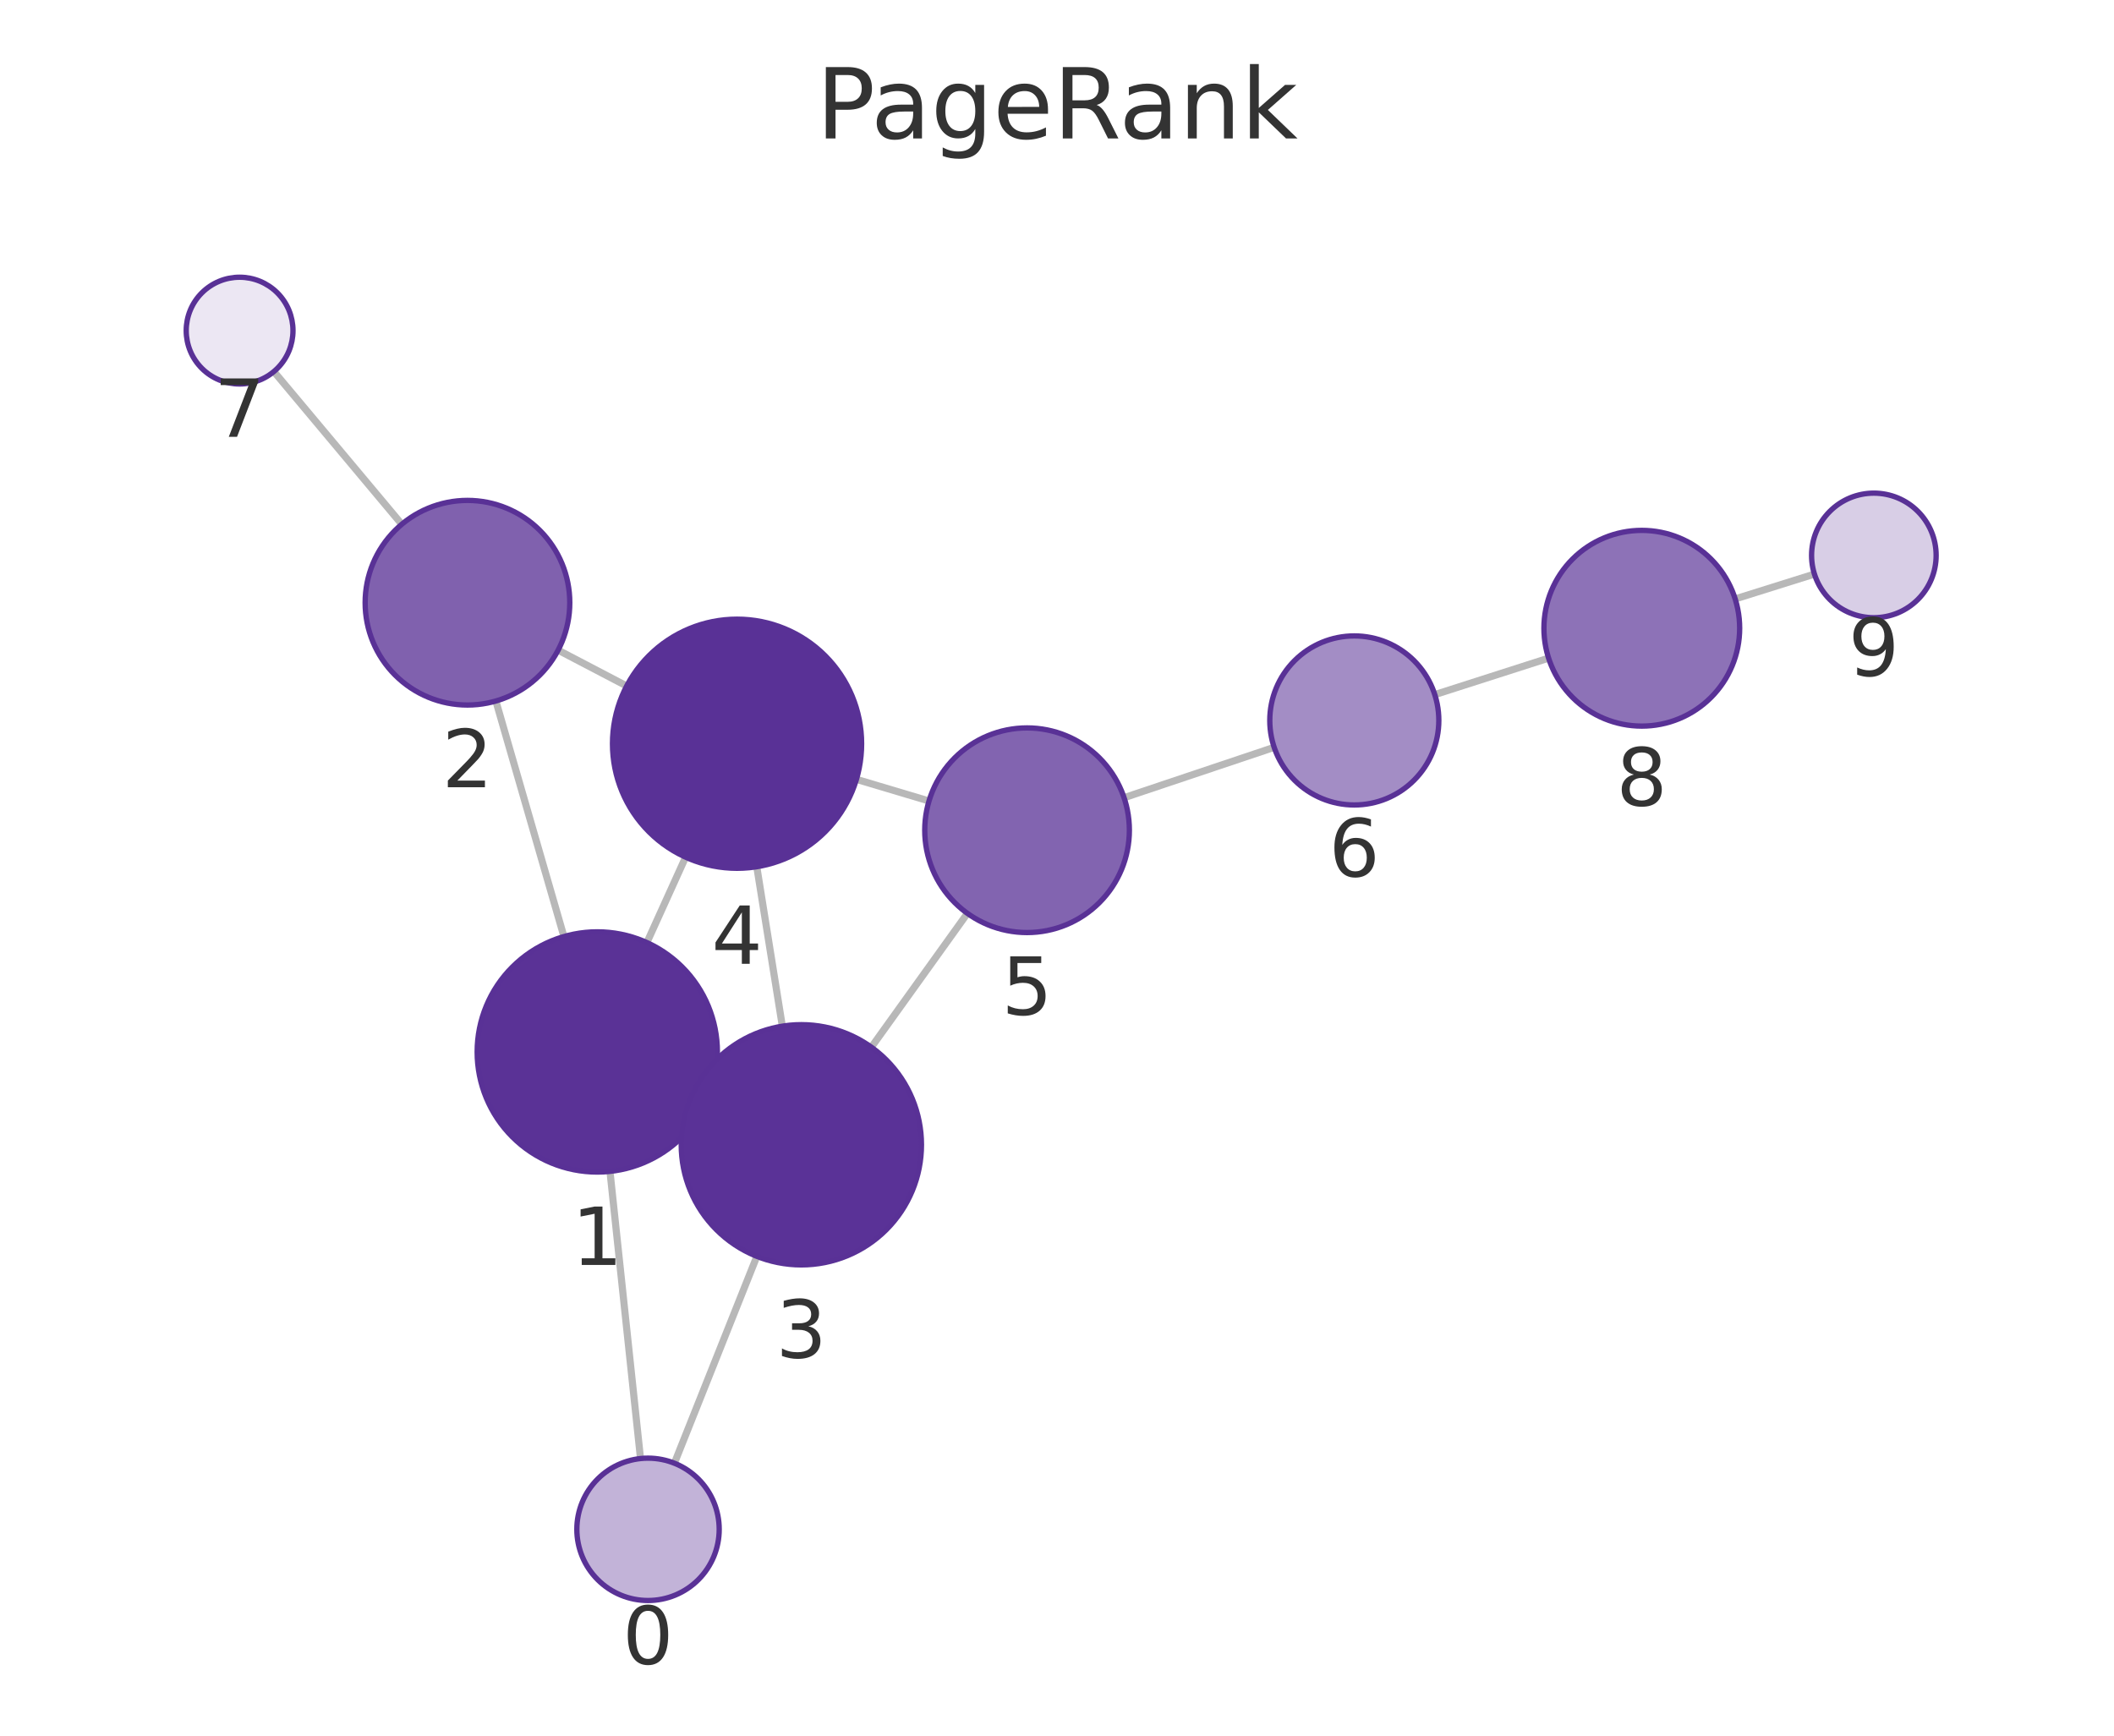
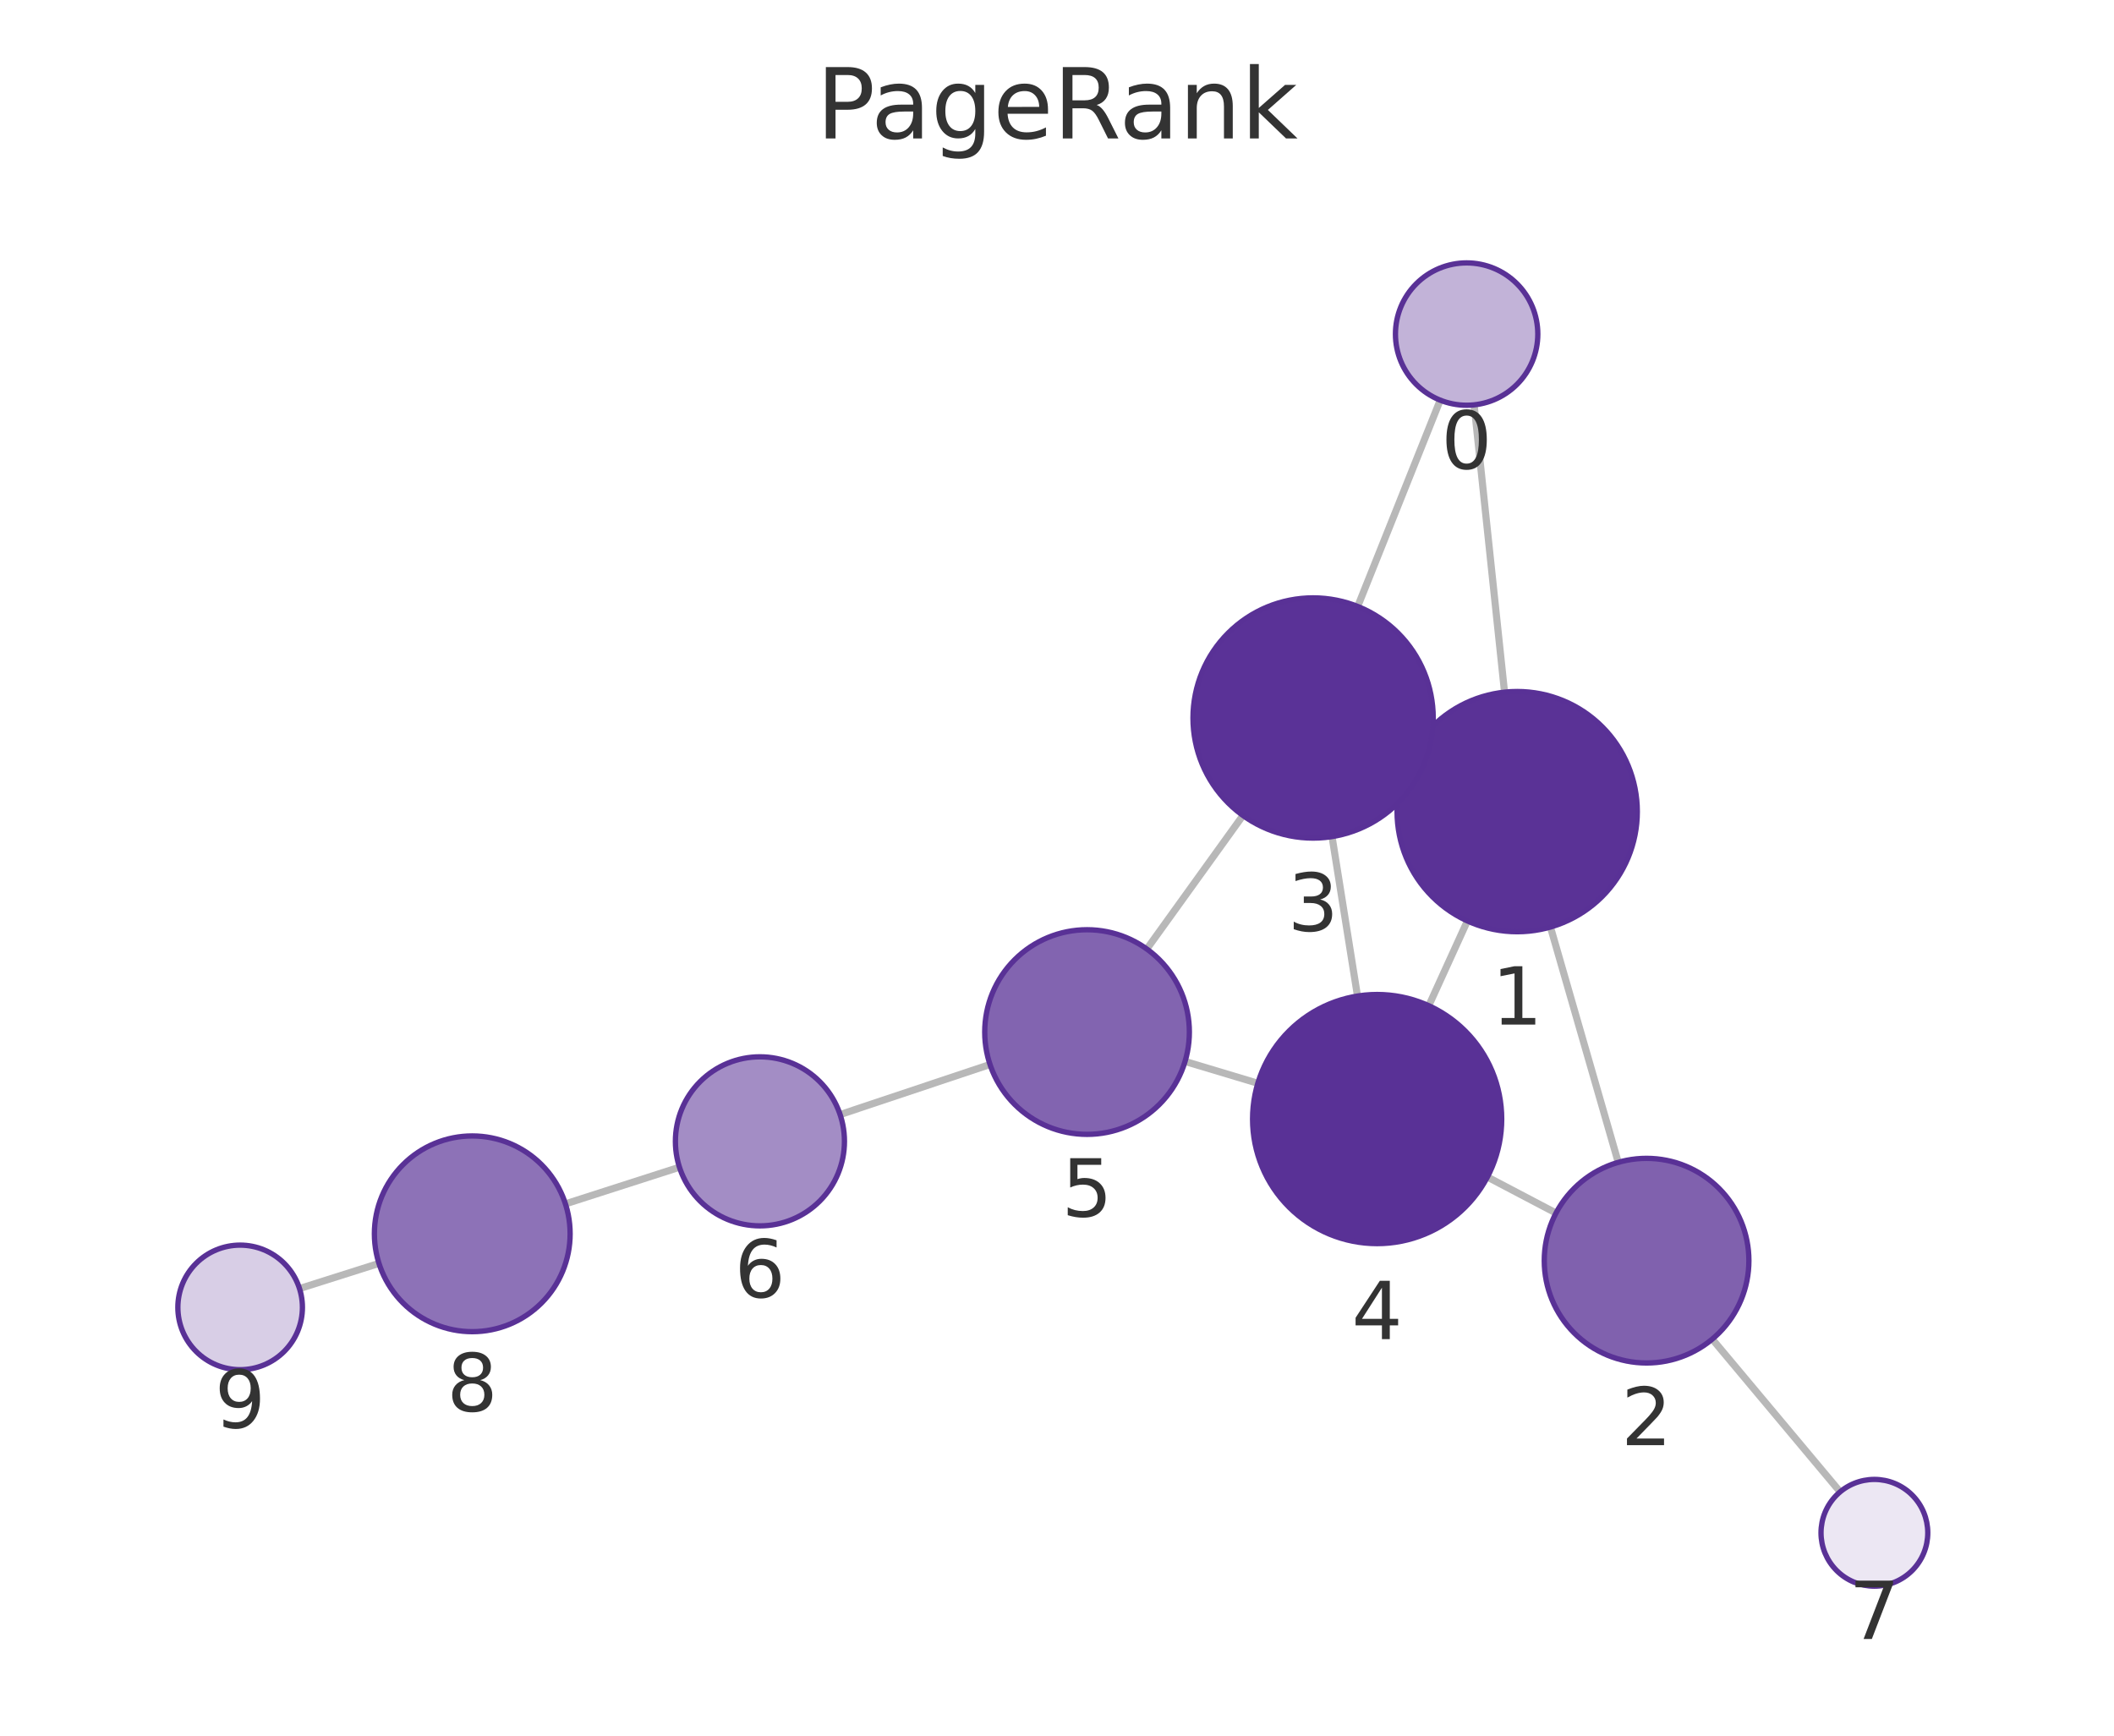
<svg xmlns="http://www.w3.org/2000/svg" xmlns:xlink="http://www.w3.org/1999/xlink" width="237.6pt" height="195.078pt" viewBox="0 0 237.6 195.078" version="1.1">
  <defs>
    <style type="text/css">*{stroke-linejoin: round; stroke-linecap: butt}</style>
  </defs>
  <g id="figure_1">
    <g id="patch_1">
      <path d="M 0 195.078  L 237.6 195.078  L 237.6 0  L 0 0  L 0 195.078  z " style="fill: none" />
    </g>
    <g id="axes_1">
      <g id="patch_2">
        <path d="M 7.2 187.878  L 230.4 187.878  L 230.4 21.558  L 7.2 21.558  L 7.2 187.878  z " style="fill: none" />
      </g>
      <g id="EdgeCollection_1">
-         <path d="M 71.989 163.933  L 68.557 131.658  " clip-path="url(#p165a9e7541)" style="fill: #b8b8b8; stroke: #b8b8b8; stroke-width: 0.8" />
-         <path d="M 75.797 164.457  L 85.066 141.207  " clip-path="url(#p165a9e7541)" style="fill: #b8b8b8; stroke: #b8b8b8; stroke-width: 0.8" />
-         <path d="M 63.382 105.264  L 55.733 78.79  " clip-path="url(#p165a9e7541)" style="fill: #b8b8b8; stroke: #b8b8b8; stroke-width: 0.8" />
-         <path d="M 79.418 123.823  L 77.777 123.077  " clip-path="url(#p165a9e7541)" style="fill: #b8b8b8; stroke: #b8b8b8; stroke-width: 0.8" />
-         <path d="M 72.706 105.939  L 77.058 96.342  " clip-path="url(#p165a9e7541)" style="fill: #b8b8b8; stroke: #b8b8b8; stroke-width: 0.8" />
-         <path d="M 62.73 73.073  L 70.435 77.103  " clip-path="url(#p165a9e7541)" style="fill: #b8b8b8; stroke: #b8b8b8; stroke-width: 0.8" />
-         <path d="M 45.157 58.925  L 30.782 41.759  " clip-path="url(#p165a9e7541)" style="fill: #b8b8b8; stroke: #b8b8b8; stroke-width: 0.8" />
-         <path d="M 87.929 115.337  L 85.056 97.415  " clip-path="url(#p165a9e7541)" style="fill: #b8b8b8; stroke: #b8b8b8; stroke-width: 0.8" />
-         <path d="M 97.937 117.698  L 108.73 102.657  " clip-path="url(#p165a9e7541)" style="fill: #b8b8b8; stroke: #b8b8b8; stroke-width: 0.8" />
-         <path d="M 96.256 87.593  L 104.415 90.027  " clip-path="url(#p165a9e7541)" style="fill: #b8b8b8; stroke: #b8b8b8; stroke-width: 0.8" />
-         <path d="M 126.338 89.656  L 143.209 83.996  " clip-path="url(#p165a9e7541)" style="fill: #b8b8b8; stroke: #b8b8b8; stroke-width: 0.8" />
-         <path d="M 161.261 78.072  L 174.052 73.97  " clip-path="url(#p165a9e7541)" style="fill: #b8b8b8; stroke: #b8b8b8; stroke-width: 0.8" />
-         <path d="M 195.022 67.317  L 203.931 64.522  " clip-path="url(#p165a9e7541)" style="fill: #b8b8b8; stroke: #b8b8b8; stroke-width: 0.8" />
+         <path d="M 165.683 45.503  L 169.101 77.797  " clip-path="url(#p29a01c2ea0)" style="fill: #b8b8b8; stroke: #b8b8b8; stroke-width: 0.8" />
+         <path d="M 161.87 44.976  L 152.597 68.162  " clip-path="url(#p29a01c2ea0)" style="fill: #b8b8b8; stroke: #b8b8b8; stroke-width: 0.8" />
+         <path d="M 174.26 104.194  L 181.881 130.642  " clip-path="url(#p29a01c2ea0)" style="fill: #b8b8b8; stroke: #b8b8b8; stroke-width: 0.8" />
+         <path d="M 158.252 85.592  L 159.855 86.327  " clip-path="url(#p29a01c2ea0)" style="fill: #b8b8b8; stroke: #b8b8b8; stroke-width: 0.8" />
+         <path d="M 164.926 103.507  L 160.585 113.036  " clip-path="url(#p29a01c2ea0)" style="fill: #b8b8b8; stroke: #b8b8b8; stroke-width: 0.8" />
+         <path d="M 174.886 136.342  L 167.174 132.29  " clip-path="url(#p29a01c2ea0)" style="fill: #b8b8b8; stroke: #b8b8b8; stroke-width: 0.8" />
+         <path d="M 192.447 150.51  L 206.818 167.677  " clip-path="url(#p29a01c2ea0)" style="fill: #b8b8b8; stroke: #b8b8b8; stroke-width: 0.8" />
+         <path d="M 149.713 94.028  L 152.575 111.952  " clip-path="url(#p29a01c2ea0)" style="fill: #b8b8b8; stroke: #b8b8b8; stroke-width: 0.8" />
+         <path d="M 139.698 91.654  L 128.895 106.664  " clip-path="url(#p29a01c2ea0)" style="fill: #b8b8b8; stroke: #b8b8b8; stroke-width: 0.8" />
+         <path d="M 141.372 121.754  L 133.192 119.301  " clip-path="url(#p29a01c2ea0)" style="fill: #b8b8b8; stroke: #b8b8b8; stroke-width: 0.8" />
+         <path d="M 111.269 119.642  L 94.421 125.271  " clip-path="url(#p29a01c2ea0)" style="fill: #b8b8b8; stroke: #b8b8b8; stroke-width: 0.8" />
+         <path d="M 76.367 131.189  L 63.552 135.308  " clip-path="url(#p29a01c2ea0)" style="fill: #b8b8b8; stroke: #b8b8b8; stroke-width: 0.8" />
+         <path d="M 42.594 141.998  L 33.663 144.829  " clip-path="url(#p29a01c2ea0)" style="fill: #b8b8b8; stroke: #b8b8b8; stroke-width: 0.8" />
      </g>
      <g id="VertexCollection_1">
-         <path d="M 72.834 179.889  C 74.956 179.889 76.991 179.046 78.491 177.545  C 79.991 176.045 80.834 174.01 80.834 171.889  C 80.834 169.767 79.991 167.732 78.491 166.232  C 76.991 164.731 74.956 163.889 72.834 163.889  C 70.713 163.889 68.678 164.731 67.177 166.232  C 65.677 167.732 64.834 169.767 64.834 171.889  C 64.834 174.01 65.677 176.045 67.177 177.545  C 68.678 179.046 70.713 179.889 72.834 179.889  z " clip-path="url(#p165a9e7541)" style="fill: #c2b3d8; stroke: #593196; stroke-width: 0.6" />
-         <path d="M 67.13 131.733  C 70.71 131.733 74.144 130.311 76.676 127.779  C 79.207 125.248 80.63 121.813 80.63 118.233  C 80.63 114.653 79.207 111.219 76.676 108.687  C 74.144 106.156 70.71 104.733 67.13 104.733  C 63.55 104.733 60.115 106.156 57.584 108.687  C 55.052 111.219 53.63 114.653 53.63 118.233  C 53.63 121.813 55.052 125.248 57.584 127.779  C 60.115 130.311 63.55 131.733 67.13 131.733  z " clip-path="url(#p165a9e7541)" style="fill: #5a3296; stroke: #593196; stroke-width: 0.6" />
-         <path d="M 52.54 79.242  C 55.59 79.242 58.515 78.031 60.672 75.874  C 62.828 73.718 64.04 70.792 64.04 67.742  C 64.04 64.693 62.828 61.767 60.672 59.611  C 58.515 57.454 55.59 56.242 52.54 56.242  C 49.49 56.242 46.565 57.454 44.408 59.611  C 42.252 61.767 41.04 64.693 41.04 67.742  C 41.04 70.792 42.252 73.718 44.408 75.874  C 46.565 78.031 49.49 79.242 52.54 79.242  z " clip-path="url(#p165a9e7541)" style="fill: #8061ae; stroke: #593196; stroke-width: 0.6" />
-         <path d="M 90.066 142.167  C 93.646 142.167 97.08 140.744 99.612 138.212  C 102.143 135.681 103.566 132.247 103.566 128.667  C 103.566 125.086 102.143 121.652 99.612 119.121  C 97.08 116.589 93.646 115.167 90.066 115.167  C 86.486 115.167 83.051 116.589 80.52 119.121  C 77.988 121.652 76.566 125.086 76.566 128.667  C 76.566 132.247 77.988 135.681 80.52 138.212  C 83.051 140.744 86.486 142.167 90.066 142.167  z " clip-path="url(#p165a9e7541)" style="fill: #5a3297; stroke: #593196; stroke-width: 0.6" />
-         <path d="M 82.84 97.592  C 86.553 97.592 90.114 96.117 92.74 93.491  C 95.365 90.866 96.84 87.305 96.84 83.592  C 96.84 79.879 95.365 76.318 92.74 73.692  C 90.114 71.067 86.553 69.592 82.84 69.592  C 79.128 69.592 75.566 71.067 72.941 73.692  C 70.316 76.318 68.84 79.879 68.84 83.592  C 68.84 87.305 70.316 90.866 72.941 93.491  C 75.566 96.117 79.128 97.592 82.84 97.592  z " clip-path="url(#p165a9e7541)" style="fill: #593196; stroke: #593196; stroke-width: 0.6" />
-         <path d="M 115.435 104.814  C 118.485 104.814 121.41 103.603 123.567 101.446  C 125.723 99.289 126.935 96.364 126.935 93.314  C 126.935 90.264 125.723 87.339 123.567 85.183  C 121.41 83.026 118.485 81.814 115.435 81.814  C 112.385 81.814 109.46 83.026 107.303 85.183  C 105.147 87.339 103.935 90.264 103.935 93.314  C 103.935 96.364 105.147 99.289 107.303 101.446  C 109.46 103.603 112.385 104.814 115.435 104.814  z " clip-path="url(#p165a9e7541)" style="fill: #8264b0; stroke: #593196; stroke-width: 0.6" />
-         <path d="M 152.215 90.474  C 154.735 90.474 157.151 89.473 158.933 87.691  C 160.714 85.91 161.715 83.493 161.715 80.974  C 161.715 78.454 160.714 76.038 158.933 74.256  C 157.151 72.475 154.735 71.474 152.215 71.474  C 149.696 71.474 147.279 72.475 145.498 74.256  C 143.716 76.038 142.715 78.454 142.715 80.974  C 142.715 83.493 143.716 85.91 145.498 87.691  C 147.279 89.473 149.696 90.474 152.215 90.474  z " clip-path="url(#p165a9e7541)" style="fill: #a38dc5; stroke: #593196; stroke-width: 0.6" />
-         <path d="M 26.93 43.159  C 28.521 43.159 30.048 42.527 31.173 41.401  C 32.298 40.276 32.93 38.75 32.93 37.159  C 32.93 35.568 32.298 34.041 31.173 32.916  C 30.048 31.791 28.521 31.159 26.93 31.159  C 25.339 31.159 23.813 31.791 22.687 32.916  C 21.562 34.041 20.93 35.568 20.93 37.159  C 20.93 38.75 21.562 40.276 22.687 41.401  C 23.813 42.527 25.339 43.159 26.93 43.159  z " clip-path="url(#p165a9e7541)" style="fill: #ece7f3; stroke: #593196; stroke-width: 0.6" />
-         <path d="M 184.527 81.611  C 187.444 81.611 190.242 80.451 192.305 78.389  C 194.368 76.326 195.527 73.528 195.527 70.611  C 195.527 67.693 194.368 64.895 192.305 62.832  C 190.242 60.77 187.444 59.611 184.527 59.611  C 181.609 59.611 178.811 60.77 176.748 62.832  C 174.686 64.895 173.527 67.693 173.527 70.611  C 173.527 73.528 174.686 76.326 176.748 78.389  C 178.811 80.451 181.609 81.611 184.527 81.611  z " clip-path="url(#p165a9e7541)" style="fill: #8d72b7; stroke: #593196; stroke-width: 0.6" />
-         <path d="M 210.61 69.426  C 212.466 69.426 214.247 68.688 215.559 67.376  C 216.872 66.063 217.61 64.282 217.61 62.426  C 217.61 60.57 216.872 58.789 215.559 57.476  C 214.247 56.164 212.466 55.426 210.61 55.426  C 208.753 55.426 206.973 56.164 205.66 57.476  C 204.347 58.789 203.61 60.57 203.61 62.426  C 203.61 64.282 204.347 66.063 205.66 67.376  C 206.973 68.688 208.753 69.426 210.61 69.426  z " clip-path="url(#p165a9e7541)" style="fill: #d8cee6; stroke: #593196; stroke-width: 0.6" />
+         <path d="M 164.84 45.548  C 166.962 45.548 168.997 44.705 170.497 43.205  C 171.997 41.705 172.84 39.669 172.84 37.548  C 172.84 35.426 171.997 33.391 170.497 31.891  C 168.997 30.391 166.962 29.548 164.84 29.548  C 162.719 29.548 160.684 30.391 159.184 31.891  C 157.683 33.391 156.84 35.426 156.84 37.548  C 156.84 39.669 157.683 41.705 159.184 43.205  C 160.684 44.705 162.719 45.548 164.84 45.548  z " clip-path="url(#p29a01c2ea0)" style="fill: #c2b3d8; stroke: #593196; stroke-width: 0.6" />
+         <path d="M 170.522 104.722  C 174.102 104.722 177.536 103.3 180.068 100.768  C 182.599 98.236 184.022 94.802 184.022 91.222  C 184.022 87.642 182.599 84.208 180.068 81.676  C 177.536 79.144 174.102 77.722 170.522 77.722  C 166.942 77.722 163.507 79.144 160.976 81.676  C 158.444 84.208 157.022 87.642 157.022 91.222  C 157.022 94.802 158.444 98.236 160.976 100.768  C 163.507 103.3 166.942 104.722 170.522 104.722  z " clip-path="url(#p29a01c2ea0)" style="fill: #5a3296; stroke: #593196; stroke-width: 0.6" />
+         <path d="M 185.065 153.192  C 188.115 153.192 191.04 151.981 193.197 149.824  C 195.354 147.668 196.565 144.742 196.565 141.692  C 196.565 138.643 195.354 135.717 193.197 133.561  C 191.04 131.404 188.115 130.192 185.065 130.192  C 182.015 130.192 179.09 131.404 176.934 133.561  C 174.777 135.717 173.565 138.643 173.565 141.692  C 173.565 144.742 174.777 147.668 176.934 149.824  C 179.09 151.981 182.015 153.192 185.065 153.192  z " clip-path="url(#p29a01c2ea0)" style="fill: #8061ae; stroke: #593196; stroke-width: 0.6" />
+         <path d="M 147.585 94.197  C 151.165 94.197 154.599 92.774 157.131 90.243  C 159.662 87.711 161.085 84.277 161.085 80.697  C 161.085 77.117 159.662 73.683 157.131 71.151  C 154.599 68.619 151.165 67.197 147.585 67.197  C 144.004 67.197 140.57 68.619 138.039 71.151  C 135.507 73.683 134.085 77.117 134.085 80.697  C 134.085 84.277 135.507 87.711 138.039 90.243  C 140.57 92.774 144.004 94.197 147.585 94.197  z " clip-path="url(#p29a01c2ea0)" style="fill: #5a3297; stroke: #593196; stroke-width: 0.6" />
+         <path d="M 154.782 139.776  C 158.495 139.776 162.056 138.301 164.681 135.676  C 167.307 133.051 168.782 129.489 168.782 125.776  C 168.782 122.064 167.307 118.502 164.681 115.877  C 162.056 113.252 158.495 111.776 154.782 111.776  C 151.069 111.776 147.508 113.252 144.882 115.877  C 142.257 118.502 140.782 122.064 140.782 125.776  C 140.782 129.489 142.257 133.051 144.882 135.676  C 147.508 138.301 151.069 139.776 154.782 139.776  z " clip-path="url(#p29a01c2ea0)" style="fill: #593196; stroke: #593196; stroke-width: 0.6" />
+         <path d="M 122.177 127.497  C 125.226 127.497 128.152 126.286 130.308 124.129  C 132.465 121.972 133.677 119.047 133.677 115.997  C 133.677 112.947 132.465 110.022 130.308 107.866  C 128.152 105.709 125.226 104.497 122.177 104.497  C 119.127 104.497 116.201 105.709 114.045 107.866  C 111.888 110.022 110.677 112.947 110.677 115.997  C 110.677 119.047 111.888 121.972 114.045 124.129  C 116.201 126.286 119.127 127.497 122.177 127.497  z " clip-path="url(#p29a01c2ea0)" style="fill: #8264b0; stroke: #593196; stroke-width: 0.6" />
+         <path d="M 85.411 137.781  C 87.93 137.781 90.347 136.78 92.128 134.999  C 93.91 133.217 94.911 130.801 94.911 128.281  C 94.911 125.762 93.91 123.345 92.128 121.564  C 90.347 119.782 87.93 118.781 85.411 118.781  C 82.891 118.781 80.475 119.782 78.693 121.564  C 76.912 123.345 75.911 125.762 75.911 128.281  C 75.911 130.801 76.912 133.217 78.693 134.999  C 80.475 136.78 82.891 137.781 85.411 137.781  z " clip-path="url(#p29a01c2ea0)" style="fill: #a38dc5; stroke: #593196; stroke-width: 0.6" />
+         <path d="M 210.67 178.278  C 212.261 178.278 213.787 177.646 214.913 176.521  C 216.038 175.395 216.67 173.869 216.67 172.278  C 216.67 170.687 216.038 169.16 214.913 168.035  C 213.787 166.91 212.261 166.278 210.67 166.278  C 209.079 166.278 207.552 166.91 206.427 168.035  C 205.302 169.16 204.67 170.687 204.67 172.278  C 204.67 173.869 205.302 175.395 206.427 176.521  C 207.552 177.646 209.079 178.278 210.67 178.278  z " clip-path="url(#p29a01c2ea0)" style="fill: #ece7f3; stroke: #593196; stroke-width: 0.6" />
+         <path d="M 53.079 149.674  C 55.997 149.674 58.795 148.515 60.858 146.452  C 62.92 144.389 64.079 141.591 64.079 138.674  C 64.079 135.757 62.92 132.959 60.858 130.896  C 58.795 128.833 55.997 127.674 53.079 127.674  C 50.162 127.674 47.364 128.833 45.301 130.896  C 43.238 132.959 42.079 135.757 42.079 138.674  C 42.079 141.591 43.238 144.389 45.301 146.452  C 47.364 148.515 50.162 149.674 53.079 149.674  z " clip-path="url(#p29a01c2ea0)" style="fill: #8d72b7; stroke: #593196; stroke-width: 0.6" />
+         <path d="M 26.99 153.945  C 28.847 153.945 30.627 153.207 31.94 151.894  C 33.253 150.582 33.99 148.801 33.99 146.945  C 33.99 145.088 33.253 143.308 31.94 141.995  C 30.627 140.682 28.847 139.945 26.99 139.945  C 25.134 139.945 23.353 140.682 22.041 141.995  C 20.728 143.308 19.99 145.088 19.99 146.945  C 19.99 148.801 20.728 150.582 22.041 151.894  C 23.353 153.207 25.134 153.945 26.99 153.945  z " clip-path="url(#p29a01c2ea0)" style="fill: #d8cee6; stroke: #593196; stroke-width: 0.6" />
      </g>
      <g id="text_1">
-         <g clip-path="url(#p165a9e7541)">
-           <g style="fill: #333333" transform="translate(69.97123 187.0264) scale(0.09 -0.09)">
+         <g clip-path="url(#p29a01c2ea0)">
+           <g style="fill: #333333" transform="translate(161.9773 52.68576) scale(0.09 -0.09)">
            <defs>
              <path id="DejaVuSans-13" d="M 2034 4250  Q 1547 4250 1301 3770  Q 1056 3291 1056 2328  Q 1056 1369 1301 889  Q 1547 409 2034 409  Q 2525 409 2770 889  Q 3016 1369 3016 2328  Q 3016 3291 2770 3770  Q 2525 4250 2034 4250  z M 2034 4750  Q 2819 4750 3233 4129  Q 3647 3509 3647 2328  Q 3647 1150 3233 529  Q 2819 -91 2034 -91  Q 1250 -91 836 529  Q 422 1150 422 2328  Q 422 3509 836 4129  Q 1250 4750 2034 4750  z " transform="scale(0.015625)" />
            </defs>
            <use xlink:href="#DejaVuSans-13" />
          </g>
        </g>
      </g>
      <g id="text_2">
-         <g clip-path="url(#p165a9e7541)">
-           <g style="fill: #333333" transform="translate(64.26666 142.1711) scale(0.09 -0.09)">
+         <g clip-path="url(#p29a01c2ea0)">
+           <g style="fill: #333333" transform="translate(167.6586 115.1599) scale(0.09 -0.09)">
            <defs>
              <path id="DejaVuSans-14" d="M 794 531  L 1825 531  L 1825 4091  L 703 3866  L 703 4441  L 1819 4666  L 2450 4666  L 2450 531  L 3481 531  L 3481 0  L 794 0  L 794 531  z " transform="scale(0.015625)" />
            </defs>
            <use xlink:href="#DejaVuSans-14" />
          </g>
        </g>
      </g>
      <g id="text_3">
-         <g clip-path="url(#p165a9e7541)">
-           <g style="fill: #333333" transform="translate(49.67706 88.48036) scale(0.09 -0.09)">
+         <g clip-path="url(#p29a01c2ea0)">
+           <g style="fill: #333333" transform="translate(182.2022 162.4304) scale(0.09 -0.09)">
            <defs>
              <path id="DejaVuSans-15" d="M 1228 531  L 3431 531  L 3431 0  L 469 0  L 469 531  Q 828 903 1448 1529  Q 2069 2156 2228 2338  Q 2531 2678 2651 2914  Q 2772 3150 2772 3378  Q 2772 3750 2511 3984  Q 2250 4219 1831 4219  Q 1534 4219 1204 4116  Q 875 4013 500 3803  L 500 4441  Q 881 4594 1212 4672  Q 1544 4750 1819 4750  Q 2544 4750 2975 4387  Q 3406 4025 3406 3419  Q 3406 3131 3298 2873  Q 3191 2616 2906 2266  Q 2828 2175 2409 1742  Q 1991 1309 1228 531  z " transform="scale(0.015625)" />
            </defs>
            <use xlink:href="#DejaVuSans-15" />
          </g>
        </g>
      </g>
      <g id="text_4">
-         <g clip-path="url(#p165a9e7541)">
-           <g style="fill: #333333" transform="translate(87.20266 152.6044) scale(0.09 -0.09)">
+         <g clip-path="url(#p29a01c2ea0)">
+           <g style="fill: #333333" transform="translate(144.7216 104.6348) scale(0.09 -0.09)">
            <defs>
              <path id="DejaVuSans-16" d="M 2597 2516  Q 3050 2419 3304 2112  Q 3559 1806 3559 1356  Q 3559 666 3084 287  Q 2609 -91 1734 -91  Q 1441 -91 1130 -33  Q 819 25 488 141  L 488 750  Q 750 597 1062 519  Q 1375 441 1716 441  Q 2309 441 2620 675  Q 2931 909 2931 1356  Q 2931 1769 2642 2001  Q 2353 2234 1838 2234  L 1294 2234  L 1294 2753  L 1863 2753  Q 2328 2753 2575 2939  Q 2822 3125 2822 3475  Q 2822 3834 2567 4026  Q 2313 4219 1838 4219  Q 1578 4219 1281 4162  Q 984 4106 628 3988  L 628 4550  Q 988 4650 1302 4700  Q 1616 4750 1894 4750  Q 2613 4750 3031 4423  Q 3450 4097 3450 3541  Q 3450 3153 3228 2886  Q 3006 2619 2597 2516  z " transform="scale(0.015625)" />
            </defs>
            <use xlink:href="#DejaVuSans-16" />
          </g>
        </g>
      </g>
      <g id="text_5">
-         <g clip-path="url(#p165a9e7541)">
-           <g style="fill: #333333" transform="translate(79.97725 108.3296) scale(0.09 -0.09)">
+         <g clip-path="url(#p29a01c2ea0)">
+           <g style="fill: #333333" transform="translate(151.9186 150.5143) scale(0.09 -0.09)">
            <defs>
              <path id="DejaVuSans-17" d="M 2419 4116  L 825 1625  L 2419 1625  L 2419 4116  z M 2253 4666  L 3047 4666  L 3047 1625  L 3713 1625  L 3713 1100  L 3047 1100  L 3047 0  L 2419 0  L 2419 1100  L 313 1100  L 313 1709  L 2253 4666  z " transform="scale(0.015625)" />
            </defs>
            <use xlink:href="#DejaVuSans-17" />
          </g>
        </g>
      </g>
      <g id="text_6">
-         <g clip-path="url(#p165a9e7541)">
-           <g style="fill: #333333" transform="translate(112.572 114.0522) scale(0.09 -0.09)">
+         <g clip-path="url(#p29a01c2ea0)">
+           <g style="fill: #333333" transform="translate(119.3135 136.7352) scale(0.09 -0.09)">
            <defs>
              <path id="DejaVuSans-18" d="M 691 4666  L 3169 4666  L 3169 4134  L 1269 4134  L 1269 2991  Q 1406 3038 1543 3061  Q 1681 3084 1819 3084  Q 2600 3084 3056 2656  Q 3513 2228 3513 1497  Q 3513 744 3044 326  Q 2575 -91 1722 -91  Q 1428 -91 1123 -41  Q 819 9 494 109  L 494 744  Q 775 591 1075 516  Q 1375 441 1709 441  Q 2250 441 2565 725  Q 2881 1009 2881 1497  Q 2881 1984 2565 2268  Q 2250 2553 1709 2553  Q 1456 2553 1204 2497  Q 953 2441 691 2322  L 691 4666  z " transform="scale(0.015625)" />
            </defs>
            <use xlink:href="#DejaVuSans-18" />
          </g>
        </g>
      </g>
      <g id="text_7">
-         <g clip-path="url(#p165a9e7541)">
-           <g style="fill: #333333" transform="translate(149.352 98.51146) scale(0.09 -0.09)">
+         <g clip-path="url(#p29a01c2ea0)">
+           <g style="fill: #333333" transform="translate(82.54764 145.8192) scale(0.09 -0.09)">
            <defs>
              <path id="DejaVuSans-19" d="M 2113 2584  Q 1688 2584 1439 2293  Q 1191 2003 1191 1497  Q 1191 994 1439 701  Q 1688 409 2113 409  Q 2538 409 2786 701  Q 3034 994 3034 1497  Q 3034 2003 2786 2293  Q 2538 2584 2113 2584  z M 3366 4563  L 3366 3988  Q 3128 4100 2886 4159  Q 2644 4219 2406 4219  Q 1781 4219 1451 3797  Q 1122 3375 1075 2522  Q 1259 2794 1537 2939  Q 1816 3084 2150 3084  Q 2853 3084 3261 2657  Q 3669 2231 3669 1497  Q 3669 778 3244 343  Q 2819 -91 2113 -91  Q 1303 -91 875 529  Q 447 1150 447 2328  Q 447 3434 972 4092  Q 1497 4750 2381 4750  Q 2619 4750 2861 4703  Q 3103 4656 3366 4563  z " transform="scale(0.015625)" />
            </defs>
            <use xlink:href="#DejaVuSans-19" />
          </g>
        </g>
      </g>
      <g id="text_8">
-         <g clip-path="url(#p165a9e7541)">
-           <g style="fill: #333333" transform="translate(24.06698 49.09666) scale(0.09 -0.09)">
+         <g clip-path="url(#p29a01c2ea0)">
+           <g style="fill: #333333" transform="translate(207.8068 184.2158) scale(0.09 -0.09)">
            <defs>
              <path id="DejaVuSans-1a" d="M 525 4666  L 3525 4666  L 3525 4397  L 1831 0  L 1172 0  L 2766 4134  L 525 4134  L 525 4666  z " transform="scale(0.015625)" />
            </defs>
            <use xlink:href="#DejaVuSans-1a" />
          </g>
        </g>
      </g>
      <g id="text_9">
-         <g clip-path="url(#p165a9e7541)">
-           <g style="fill: #333333" transform="translate(181.6635 90.54841) scale(0.09 -0.09)">
+         <g clip-path="url(#p29a01c2ea0)">
+           <g style="fill: #333333" transform="translate(50.21632 158.6119) scale(0.09 -0.09)">
            <defs>
              <path id="DejaVuSans-1b" d="M 2034 2216  Q 1584 2216 1326 1975  Q 1069 1734 1069 1313  Q 1069 891 1326 650  Q 1584 409 2034 409  Q 2484 409 2743 651  Q 3003 894 3003 1313  Q 3003 1734 2745 1975  Q 2488 2216 2034 2216  z M 1403 2484  Q 997 2584 770 2862  Q 544 3141 544 3541  Q 544 4100 942 4425  Q 1341 4750 2034 4750  Q 2731 4750 3128 4425  Q 3525 4100 3525 3541  Q 3525 3141 3298 2862  Q 3072 2584 2669 2484  Q 3125 2378 3379 2068  Q 3634 1759 3634 1313  Q 3634 634 3220 271  Q 2806 -91 2034 -91  Q 1263 -91 848 271  Q 434 634 434 1313  Q 434 1759 690 2068  Q 947 2378 1403 2484  z M 1172 3481  Q 1172 3119 1398 2916  Q 1625 2713 2034 2713  Q 2441 2713 2670 2916  Q 2900 3119 2900 3481  Q 2900 3844 2670 4047  Q 2441 4250 2034 4250  Q 1625 4250 1398 4047  Q 1172 3844 1172 3481  z " transform="scale(0.015625)" />
            </defs>
            <use xlink:href="#DejaVuSans-1b" />
          </g>
        </g>
      </g>
      <g id="text_10">
-         <g clip-path="url(#p165a9e7541)">
-           <g style="fill: #333333" transform="translate(207.7465 75.96392) scale(0.09 -0.09)">
+         <g clip-path="url(#p29a01c2ea0)">
+           <g style="fill: #333333" transform="translate(24.12718 160.4826) scale(0.09 -0.09)">
            <defs>
              <path id="DejaVuSans-1c" d="M 703 97  L 703 672  Q 941 559 1184 500  Q 1428 441 1663 441  Q 2288 441 2617 861  Q 2947 1281 2994 2138  Q 2813 1869 2534 1725  Q 2256 1581 1919 1581  Q 1219 1581 811 2004  Q 403 2428 403 3163  Q 403 3881 828 4315  Q 1253 4750 1959 4750  Q 2769 4750 3195 4129  Q 3622 3509 3622 2328  Q 3622 1225 3098 567  Q 2575 -91 1691 -91  Q 1453 -91 1209 -44  Q 966 3 703 97  z M 1959 2075  Q 2384 2075 2632 2365  Q 2881 2656 2881 3163  Q 2881 3666 2632 3958  Q 2384 4250 1959 4250  Q 1534 4250 1286 3958  Q 1038 3666 1038 3163  Q 1038 2656 1286 2365  Q 1534 2075 1959 2075  z " transform="scale(0.015625)" />
            </defs>
            <use xlink:href="#DejaVuSans-1c" />
          </g>
        </g>
      </g>
      <g id="matplotlib.axis_1" />
      <g id="matplotlib.axis_2" />
      <g id="text_11">
        <g style="fill: #333333" transform="translate(91.74258 15.55828) scale(0.11 -0.11)">
          <defs>
            <path id="DejaVuSans-33" d="M 1259 4147  L 1259 2394  L 2053 2394  Q 2494 2394 2734 2622  Q 2975 2850 2975 3272  Q 2975 3691 2734 3919  Q 2494 4147 2053 4147  L 1259 4147  z M 628 4666  L 2053 4666  Q 2838 4666 3239 4311  Q 3641 3956 3641 3272  Q 3641 2581 3239 2228  Q 2838 1875 2053 1875  L 1259 1875  L 1259 0  L 628 0  L 628 4666  z " transform="scale(0.015625)" />
            <path id="DejaVuSans-44" d="M 2194 1759  Q 1497 1759 1228 1600  Q 959 1441 959 1056  Q 959 750 1161 570  Q 1363 391 1709 391  Q 2188 391 2477 730  Q 2766 1069 2766 1631  L 2766 1759  L 2194 1759  z M 3341 1997  L 3341 0  L 2766 0  L 2766 531  Q 2569 213 2275 61  Q 1981 -91 1556 -91  Q 1019 -91 701 211  Q 384 513 384 1019  Q 384 1609 779 1909  Q 1175 2209 1959 2209  L 2766 2209  L 2766 2266  Q 2766 2663 2505 2880  Q 2244 3097 1772 3097  Q 1472 3097 1187 3025  Q 903 2953 641 2809  L 641 3341  Q 956 3463 1253 3523  Q 1550 3584 1831 3584  Q 2591 3584 2966 3190  Q 3341 2797 3341 1997  z " transform="scale(0.015625)" />
            <path id="DejaVuSans-4a" d="M 2906 1791  Q 2906 2416 2648 2759  Q 2391 3103 1925 3103  Q 1463 3103 1205 2759  Q 947 2416 947 1791  Q 947 1169 1205 825  Q 1463 481 1925 481  Q 2391 481 2648 825  Q 2906 1169 2906 1791  z M 3481 434  Q 3481 -459 3084 -895  Q 2688 -1331 1869 -1331  Q 1566 -1331 1297 -1286  Q 1028 -1241 775 -1147  L 775 -588  Q 1028 -725 1275 -790  Q 1522 -856 1778 -856  Q 2344 -856 2625 -561  Q 2906 -266 2906 331  L 2906 616  Q 2728 306 2450 153  Q 2172 0 1784 0  Q 1141 0 747 490  Q 353 981 353 1791  Q 353 2603 747 3093  Q 1141 3584 1784 3584  Q 2172 3584 2450 3431  Q 2728 3278 2906 2969  L 2906 3500  L 3481 3500  L 3481 434  z " transform="scale(0.015625)" />
            <path id="DejaVuSans-48" d="M 3597 1894  L 3597 1613  L 953 1613  Q 991 1019 1311 708  Q 1631 397 2203 397  Q 2534 397 2845 478  Q 3156 559 3463 722  L 3463 178  Q 3153 47 2828 -22  Q 2503 -91 2169 -91  Q 1331 -91 842 396  Q 353 884 353 1716  Q 353 2575 817 3079  Q 1281 3584 2069 3584  Q 2775 3584 3186 3129  Q 3597 2675 3597 1894  z M 3022 2063  Q 3016 2534 2758 2815  Q 2500 3097 2075 3097  Q 1594 3097 1305 2825  Q 1016 2553 972 2059  L 3022 2063  z " transform="scale(0.015625)" />
            <path id="DejaVuSans-35" d="M 2841 2188  Q 3044 2119 3236 1894  Q 3428 1669 3622 1275  L 4263 0  L 3584 0  L 2988 1197  Q 2756 1666 2539 1819  Q 2322 1972 1947 1972  L 1259 1972  L 1259 0  L 628 0  L 628 4666  L 2053 4666  Q 2853 4666 3247 4331  Q 3641 3997 3641 3322  Q 3641 2881 3436 2590  Q 3231 2300 2841 2188  z M 1259 4147  L 1259 2491  L 2053 2491  Q 2509 2491 2742 2702  Q 2975 2913 2975 3322  Q 2975 3731 2742 3939  Q 2509 4147 2053 4147  L 1259 4147  z " transform="scale(0.015625)" />
            <path id="DejaVuSans-51" d="M 3513 2113  L 3513 0  L 2938 0  L 2938 2094  Q 2938 2591 2744 2837  Q 2550 3084 2163 3084  Q 1697 3084 1428 2787  Q 1159 2491 1159 1978  L 1159 0  L 581 0  L 581 3500  L 1159 3500  L 1159 2956  Q 1366 3272 1645 3428  Q 1925 3584 2291 3584  Q 2894 3584 3203 3211  Q 3513 2838 3513 2113  z " transform="scale(0.015625)" />
            <path id="DejaVuSans-4e" d="M 581 4863  L 1159 4863  L 1159 1991  L 2875 3500  L 3609 3500  L 1753 1863  L 3688 0  L 2938 0  L 1159 1709  L 1159 0  L 581 0  L 581 4863  z " transform="scale(0.015625)" />
          </defs>
          <use xlink:href="#DejaVuSans-33" />
          <use xlink:href="#DejaVuSans-44" transform="translate(55.8125 0)" />
          <use xlink:href="#DejaVuSans-4a" transform="translate(117.0938 0)" />
          <use xlink:href="#DejaVuSans-48" transform="translate(180.5781 0)" />
          <use xlink:href="#DejaVuSans-35" transform="translate(242.1094 0)" />
          <use xlink:href="#DejaVuSans-44" transform="translate(309.3906 0)" />
          <use xlink:href="#DejaVuSans-51" transform="translate(370.6719 0)" />
          <use xlink:href="#DejaVuSans-4e" transform="translate(434.0469 0)" />
        </g>
      </g>
    </g>
  </g>
  <defs>
-     <clipPath id="p165a9e7541">
+     <clipPath id="p29a01c2ea0">
      <rect x="7.2" y="21.558" width="223.2" height="166.32" />
    </clipPath>
  </defs>
</svg>
